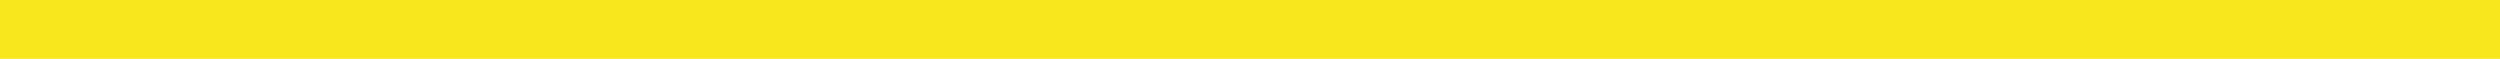
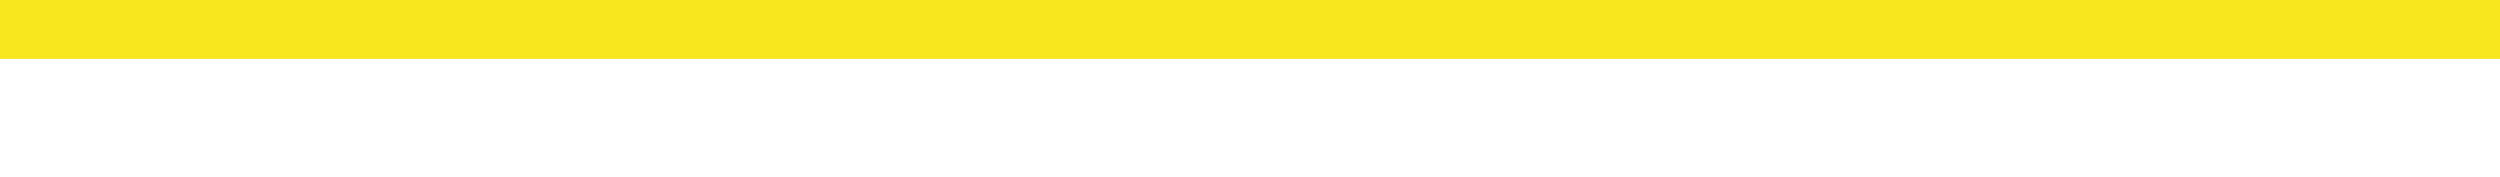
- <svg xmlns="http://www.w3.org/2000/svg" width="85" height="2" viewBox="0 0 85 2" version="1.1">
-   <g id="Page-1" stroke="none" stroke-width="1" fill="none" fill-rule="evenodd">
-     <g id="Artboard">
-       <g id="Group">
-         <rect id="Rectangle-Copy-10" opacity="0" x="0" y="0" width="85" height="8" />
-         <rect id="Rectangle-Copy-9" fill="#F8E71C" x="0" y="0" width="85" height="2" />
-       </g>
-     </g>
+ <svg xmlns="http://www.w3.org/2000/svg" width="85" height="6">
+   <g fill="none" fill-rule="evenodd">
+     <path fill="#F8E71C" d="M0 0H85V2H0z" />
  </g>
</svg>
